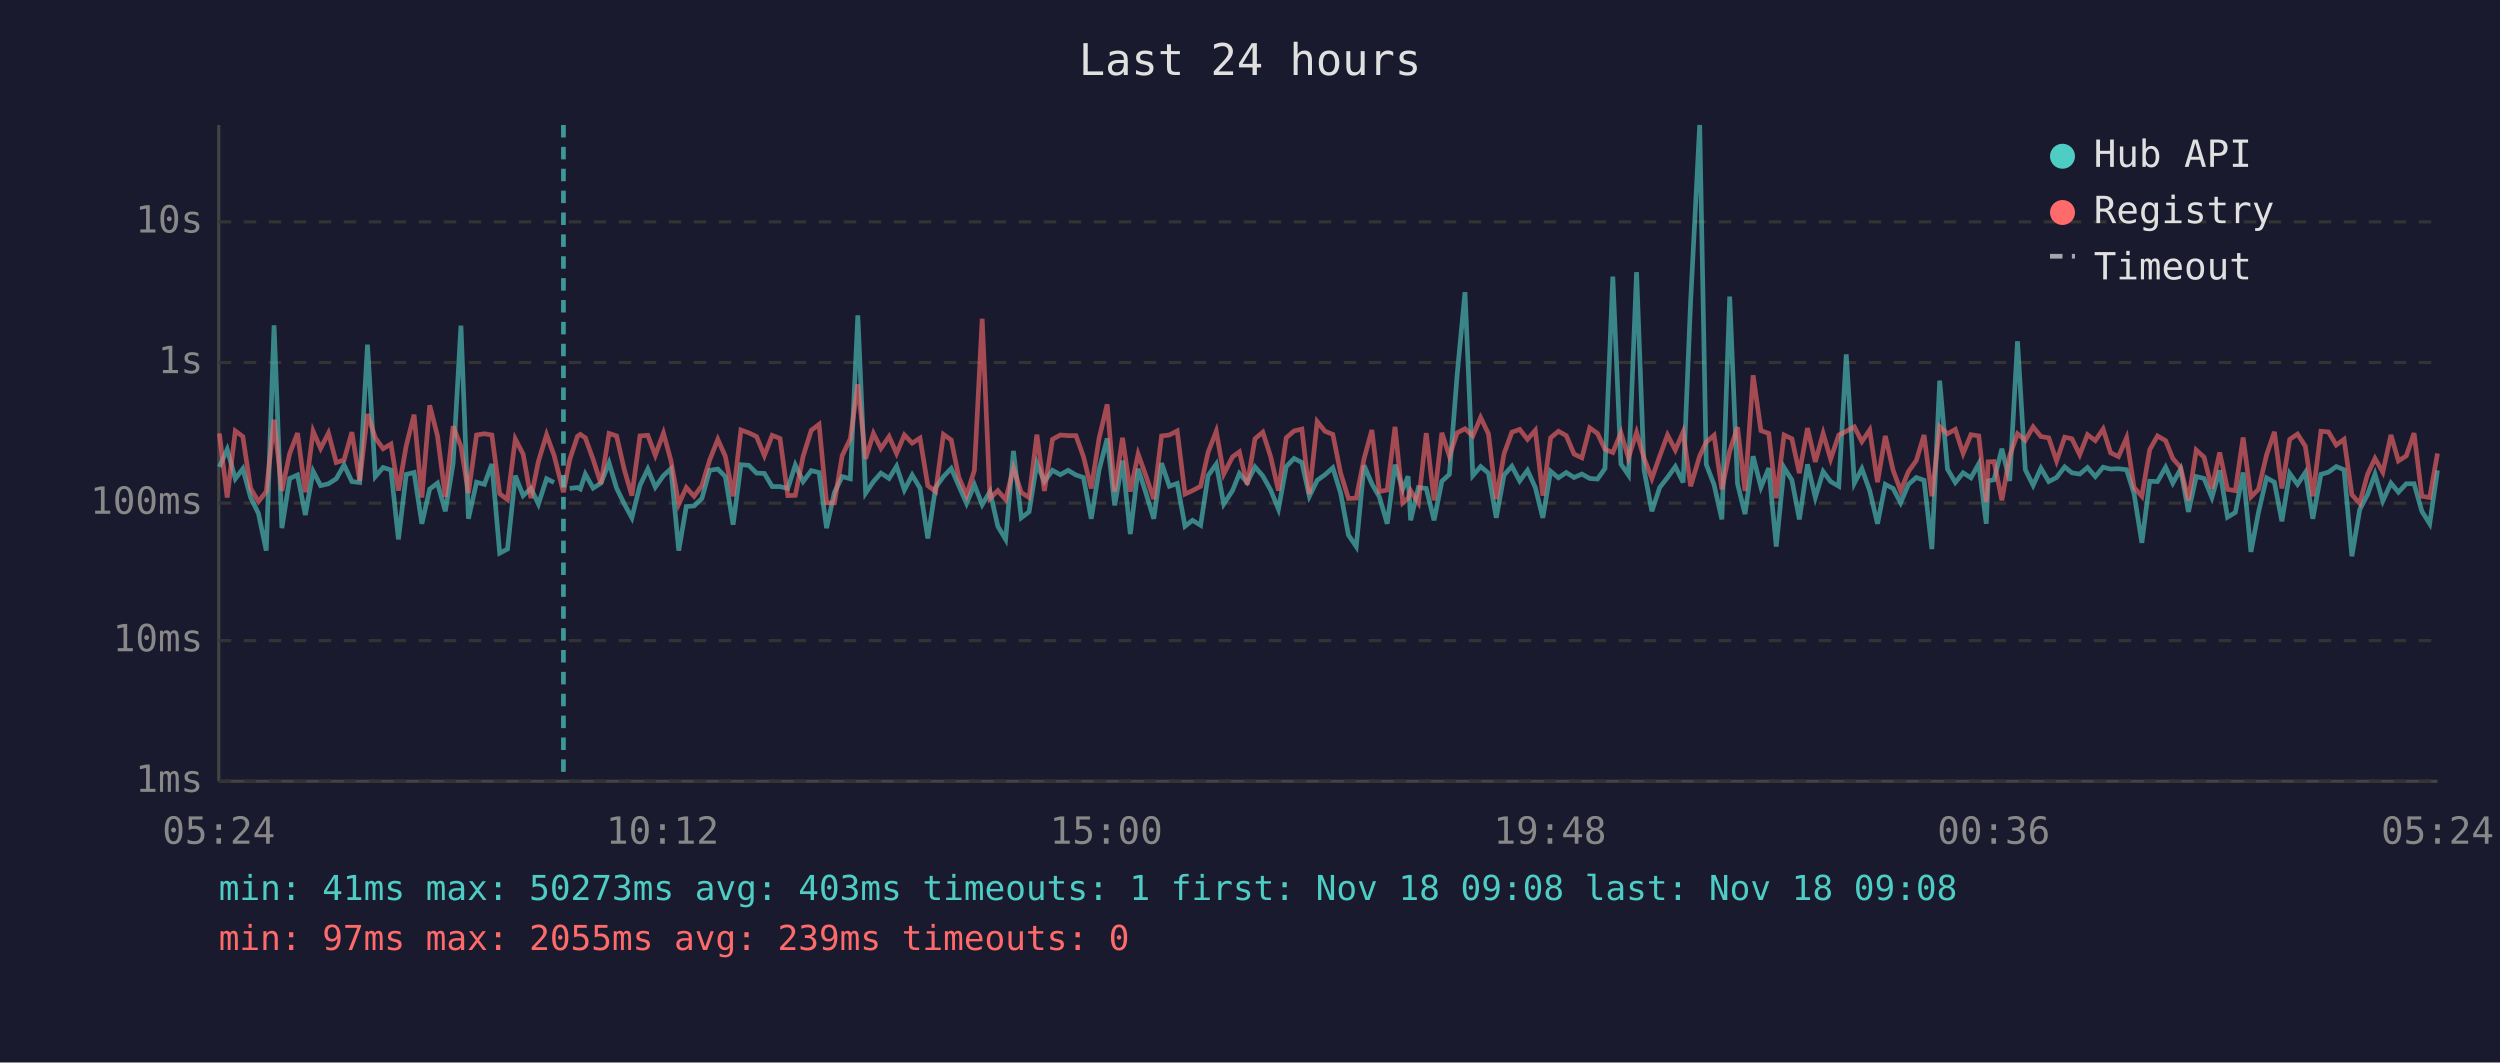
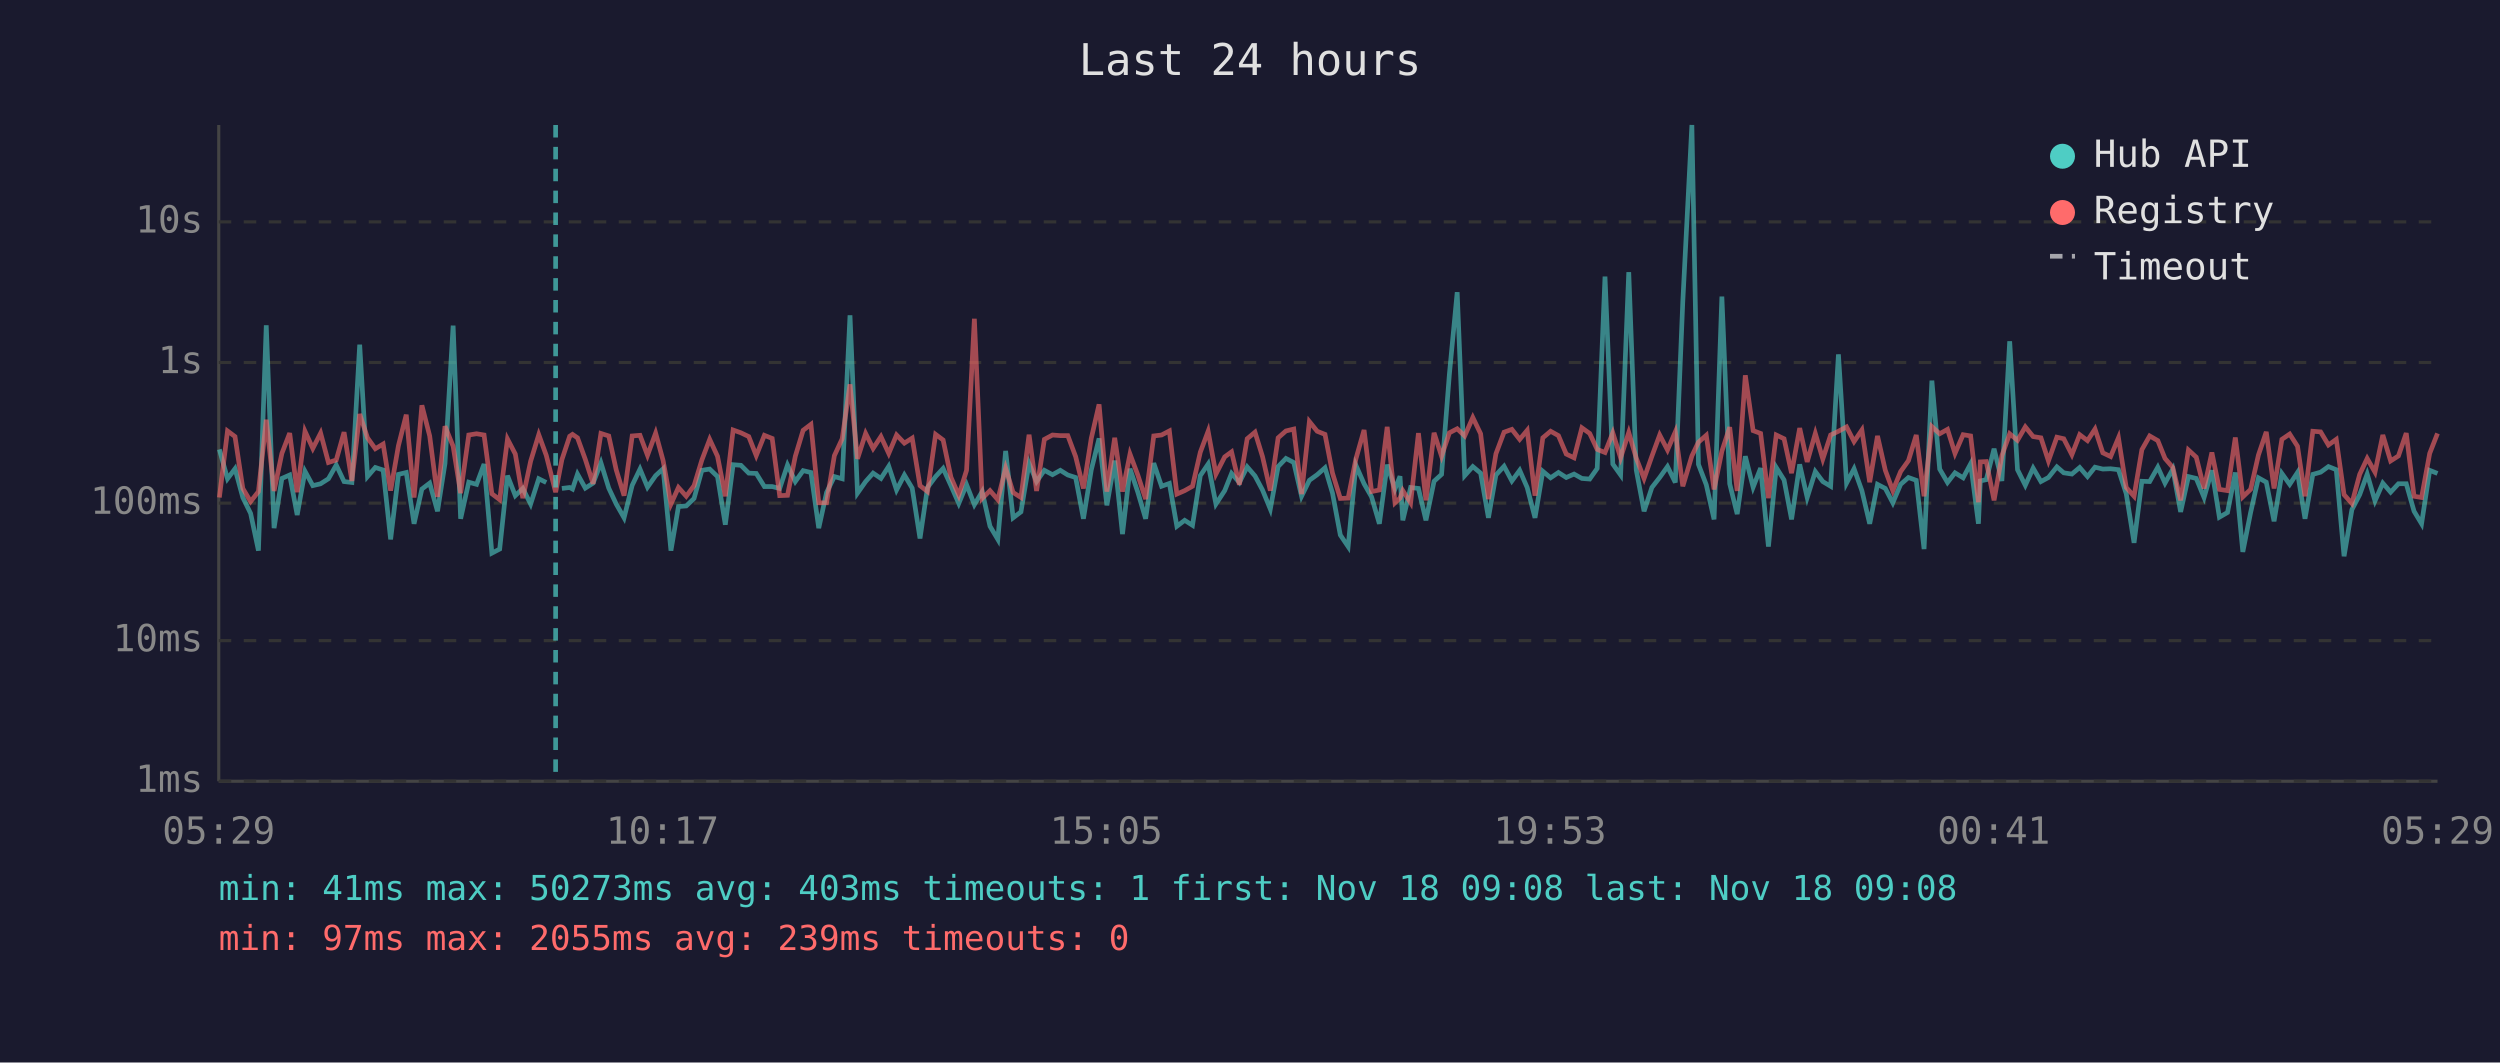
<svg xmlns="http://www.w3.org/2000/svg" viewBox="0 0 800 340" font-family="monospace" font-size="12">
  <rect width="800" height="340" fill="#1a1a2e" />
  <text x="400" y="24" fill="#e0e0e0" font-size="14" text-anchor="middle">Last 24 hours</text>
  <line x1="70" y1="40" x2="70" y2="250" stroke="#444" stroke-width="1" />
  <line x1="70" y1="250" x2="780" y2="250" stroke="#444" stroke-width="1" />
  <line x1="70" y1="250" x2="780" y2="250" stroke="#333" stroke-width="1" stroke-dasharray="4" />
  <text x="65" y="250" fill="#888" text-anchor="end" dominant-baseline="middle">1ms</text>
  <line x1="70" y1="205" x2="780" y2="205" stroke="#333" stroke-width="1" stroke-dasharray="4" />
  <text x="65" y="205" fill="#888" text-anchor="end" dominant-baseline="middle">10ms</text>
  <line x1="70" y1="161" x2="780" y2="161" stroke="#333" stroke-width="1" stroke-dasharray="4" />
  <text x="65" y="161" fill="#888" text-anchor="end" dominant-baseline="middle">100ms</text>
  <line x1="70" y1="116" x2="780" y2="116" stroke="#333" stroke-width="1" stroke-dasharray="4" />
  <text x="65" y="116" fill="#888" text-anchor="end" dominant-baseline="middle">1s</text>
  <line x1="70" y1="71" x2="780" y2="71" stroke="#333" stroke-width="1" stroke-dasharray="4" />
  <text x="65" y="71" fill="#888" text-anchor="end" dominant-baseline="middle">10s</text>
-   <text x="70" y="270" fill="#888" text-anchor="middle">05:24</text>
-   <text x="212" y="270" fill="#888" text-anchor="middle">10:12</text>
-   <text x="354" y="270" fill="#888" text-anchor="middle">15:00</text>
-   <text x="496" y="270" fill="#888" text-anchor="middle">19:48</text>
-   <text x="638" y="270" fill="#888" text-anchor="middle">00:36</text>
-   <text x="780" y="270" fill="#888" text-anchor="middle">05:24</text>
-   <polyline points="70.2,149.4 72.7,143.8 75.3,153.2 77.7,150.0 80.2,159.2 82.7,164.3 85.2,176.2 87.7,104.1 90.2,169.0 92.7,153.1 95.2,152.0 97.7,164.8 100.2,150.8 102.6,155.4 105.1,154.8 107.6,153.2 110.1,148.8 112.6,154.1 115.1,154.4 117.6,110.3 120.1,152.5 122.6,149.6 125.1,150.4 127.5,172.6 130.0,151.8 132.5,151.2 135.0,167.6 137.5,156.5 140.0,154.6 142.5,163.6 145.0,148.3 147.5,104.2 149.9,166.0 152.5,154.3 155.0,155.0 157.4,148.5 159.9,177.0 162.4,175.7 164.9,152.2 167.4,158.6 169.9,156.3 172.3,161.3 174.9,153.2 177.3,154.4" fill="none" stroke="#4ecdc4" stroke-width="1.5" opacity="0.6" />
-   <polyline points="182.3,156.3 184.8,156.0 185.7,156.5 187.3,151.7 189.8,156.2 192.3,154.6 194.9,148.1 197.3,156.2 199.8,161.3 202.2,165.7 204.8,155.3 207.3,150.1 209.7,155.9 212.3,152.2 214.7,150.0 217.2,176.2 219.6,162.1 222.1,161.9 224.6,159.5 227.1,150.5 229.7,150.1 232.1,152.5 234.6,167.9 237.1,148.7 239.6,148.9 242.1,151.4 244.6,151.5 247.1,155.7 249.6,155.7 252.1,156.3 254.5,148.8 257.0,154.1 259.6,150.6 262.1,151.2 264.5,169.0 267.0,157.6 269.5,152.5 272.1,153.2 274.5,100.9 277.0,157.8 279.5,154.1 281.9,151.4 284.5,153.1 286.9,149.2 289.4,156.8 291.9,152.0 294.4,156.2 296.9,172.3 299.4,156.0 301.9,152.5 304.4,149.9 306.8,155.4 309.3,161.1 311.8,155.1 314.3,161.5 316.8,157.3 319.3,168.4 321.8,172.6 324.3,144.3 326.8,165.7 329.3,163.8 331.8,148.3 334.2,154.1 336.8,150.5 339.3,151.9 341.8,150.5 344.3,152.0 346.7,152.8 349.2,166.0 351.7,150.4 354.3,140.3 356.7,161.7 359.2,147.4 361.7,170.9 364.2,150.0 366.6,157.5 369.2,166.0 371.7,148.2 374.2,155.6 376.7,154.7 379.2,168.4 381.6,166.5 384.2,168.1 386.6,152.2 389.2,148.5 391.6,161.3 394.4,157.0 396.6,151.5 399.1,154.4 401.6,149.4 404.1,152.3 406.6,156.8 409.1,162.9 411.6,149.3 414.1,146.7 416.6,148.0 419.0,158.8 421.5,153.7 424.0,151.9 426.5,149.7 429.0,157.8 431.5,171.2 434.0,174.9 436.5,148.9 439.0,154.8 441.4,159.0 443.9,167.6 446.4,148.7 448.9,156.5 450.6,152.4 451.4,166.5 453.9,156.0 456.4,156.3 458.9,166.5 461.4,154.0 463.8,151.8 466.3,119.8 468.8,93.5 471.3,152.2 473.8,149.3 476.3,151.4 478.8,165.7 481.3,152.0 483.8,149.2 486.3,153.9 488.8,150.5 491.3,156.0 493.7,165.7 496.2,150.8 498.7,152.9 501.2,151.2 503.7,152.8 506.2,151.7 508.7,153.1 511.2,153.3 513.6,149.9 516.1,88.5 518.7,148.5 521.1,152.0 523.7,87.1 526.1,150.4 528.6,163.6 531.1,156.0 533.6,152.8 536.1,149.3 538.6,154.4 541.0,96.4 543.9,40.0 546.0,148.6 548.5,155.1 551.0,166.2 553.5,94.9 556.0,154.8 558.4,164.5 561.0,146.0 563.5,155.9 566.0,149.8 568.4,174.9 570.9,149.6 573.4,153.6 575.8,166.2 578.4,148.6 580.9,159.2 583.4,150.9 585.8,154.1 588.4,155.6 590.8,113.4 593.4,154.6 595.8,150.0 598.3,157.0 600.8,167.6 603.3,155.0 605.8,156.3 608.2,160.9 610.7,155.0 613.2,152.8 615.7,153.7 618.2,175.7 620.7,121.8 623.2,150.1 625.7,154.4 628.2,151.3 630.7,152.9 633.2,148.4 635.6,167.6 636.2,153.9 638.1,153.5 640.6,143.6 643.1,153.9 645.6,109.2 648.1,150.3 650.6,155.3 653.1,149.8 655.6,154.1 658.1,152.8 660.7,149.4 663.0,151.3 665.5,151.7 668.0,149.6 670.5,152.5 673.0,149.5 675.4,150.1 677.9,150.0 680.5,150.3 682.9,158.0 685.4,173.7 687.9,154.0 690.4,154.1 693.0,149.5 695.3,154.6 697.8,150.1 700.3,163.8 702.8,152.5 705.3,153.1 707.8,159.2 710.3,150.5 712.8,165.5 715.3,164.0 717.8,151.2 720.3,176.6 722.7,164.0 725.3,152.9 727.8,154.3 730.2,166.8 732.7,151.5 735.2,155.0 737.7,151.2 740.1,166.0 742.7,151.8 745.1,151.1 747.6,149.3 750.1,150.3 752.6,178.0 755.1,163.1 757.6,158.3 760.0,151.7 762.5,160.3 765.1,154.6 767.5,157.5 770.0,154.8 772.5,154.8 775.0,163.6 777.5,167.6 780.0,150.5" fill="none" stroke="#4ecdc4" stroke-width="1.5" opacity="0.6" />
-   <polyline points="70.2,138.7 72.7,159.2 75.3,137.9 77.7,139.7 80.2,156.3 82.7,160.5 85.2,157.3 87.7,134.3 90.2,157.1 92.7,145.1 95.2,138.6 97.7,157.5 100.2,138.0 102.6,143.5 105.1,138.6 107.6,148.0 110.1,147.2 112.6,138.3 115.1,153.9 117.6,132.5 120.1,140.1 122.6,143.6 125.1,142.1 127.5,157.0 130.0,142.6 132.5,132.7 135.0,159.2 137.5,129.7 140.0,139.5 142.5,159.0 145.0,136.4 147.5,142.8 149.9,157.8 152.5,139.2 155.0,138.8 157.4,139.2 159.9,158.0 162.4,159.9 164.9,140.5 167.4,145.3 169.9,159.4 172.3,147.6 174.9,139.1 177.3,145.7 180.3,157.5 182.3,147.1 184.8,139.6 185.7,139.0 187.3,140.1 189.8,147.0 192.3,154.8 194.9,138.7 197.3,139.5 199.8,150.4 202.2,158.6 204.8,139.5 207.3,139.3 209.7,145.7 212.3,138.6 214.7,147.4 217.2,161.3 219.6,156.0 222.1,158.8 224.6,155.4 227.1,147.2 229.7,140.6 232.1,146.0 234.6,158.8 237.1,137.6 239.6,138.5 242.1,139.7 244.6,145.8 247.1,139.3 249.6,140.3 252.1,158.6 254.5,158.5 257.0,146.0 259.6,137.7 262.1,135.8 264.5,160.9 267.0,160.9 269.5,145.8 272.1,140.4 274.5,123.0 277.0,146.8 279.5,138.7 281.9,143.5 284.5,139.7 286.9,145.1 289.4,139.2 291.9,141.8 294.4,140.2 296.9,155.4 299.4,157.3 301.9,139.0 304.4,140.8 306.8,152.7 309.3,158.5 311.8,150.5 314.3,102.0 316.8,159.5 319.3,157.0 321.8,159.9 324.3,149.8 326.8,157.6 329.3,159.2 331.8,139.1 334.2,157.1 336.8,140.6 339.3,139.2 341.8,139.4 344.3,139.4 346.7,146.1 349.2,156.3 351.7,140.3 354.3,129.4 356.7,157.3 359.2,140.1 361.7,157.3 364.2,145.3 366.6,152.0 369.2,159.7 371.7,139.5 374.2,139.2 376.7,137.9 379.2,158.1 381.6,157.0 384.2,155.6 386.6,144.7 389.2,138.0 391.6,151.7 394.4,146.2 396.6,144.6 399.1,155.1 401.6,140.4 404.1,138.3 406.6,146.1 409.1,157.0 411.6,140.1 414.1,137.9 416.6,137.3 419.0,158.1 421.5,134.9 424.0,138.0 426.5,139.0 429.0,151.4 431.5,159.5 434.0,159.4 436.5,146.8 439.0,137.6 441.4,157.3 443.9,156.8 446.4,136.6 448.9,160.9 450.6,159.4 451.4,157.0 453.9,160.9 456.4,138.6 458.9,160.1 461.4,138.5 463.8,146.0 466.3,138.5 468.8,137.2 471.3,139.5 473.8,133.6 476.3,138.8 478.8,159.7 481.3,145.2 483.8,138.3 486.3,137.4 488.8,140.6 491.3,137.7 493.7,158.6 496.2,140.1 498.7,138.0 501.2,139.4 503.7,145.3 506.2,146.5 508.7,136.9 511.2,138.7 513.6,143.8 516.1,144.8 518.7,138.5 521.1,146.5 523.7,138.4 526.1,146.6 528.6,153.1 531.1,146.0 533.6,139.2 536.1,144.0 538.6,138.2 541.0,155.6 543.9,145.9 546.0,141.5 548.5,139.3 551.0,156.6 553.5,144.4 556.0,136.7 558.4,157.1 561.0,120.1 563.5,137.8 566.0,138.7 568.4,159.4 570.9,139.2 573.4,140.4 575.8,151.4 578.4,137.0 580.9,147.8 583.4,138.7 585.8,146.9 588.4,139.2 590.8,138.0 593.4,136.6 595.8,141.3 598.3,137.6 600.8,154.3 603.3,139.5 605.8,150.5 608.2,157.0 610.7,150.9 613.2,147.4 615.7,139.2 618.2,158.8 620.7,136.5 623.2,138.8 625.7,137.4 628.2,145.1 630.7,139.1 633.2,139.5 635.6,160.7 636.2,147.8 638.1,147.7 640.6,160.1 643.1,145.8 645.6,138.8 648.1,140.9 650.6,136.6 653.1,139.7 655.6,140.1 658.1,147.5 660.7,139.9 663.0,140.4 665.5,145.5 668.0,139.1 670.5,141.0 673.0,137.3 675.4,144.9 677.9,146.1 680.5,140.1 682.9,156.0 685.4,158.8 687.9,143.9 690.4,139.5 693.0,141.0 695.3,146.7 697.8,149.6 700.3,160.1 702.8,144.0 705.3,146.3 707.8,156.3 710.3,144.8 712.8,156.6 715.3,157.0 717.8,140.0 720.3,159.0 722.7,156.6 725.3,145.6 727.8,138.2 730.2,156.3 732.7,140.6 735.2,138.9 737.7,142.8 740.1,158.8 742.7,138.0 745.1,138.2 747.6,142.4 750.1,140.6 752.6,158.3 755.1,161.1 757.6,151.8 760.0,146.7 762.5,151.1 765.1,139.2 767.5,147.5 770.0,145.9 772.5,138.6 775.0,158.8 777.5,159.2 780.0,145.1" fill="none" stroke="#ff6b6b" stroke-width="1.5" opacity="0.6" />
-   <line x1="180.3" y1="40" x2="180.3" y2="250" stroke="#4ecdc4" stroke-width="1.5" stroke-dasharray="4,3" opacity="0.7" />
+   <text x="70" y="270" fill="#888" text-anchor="middle">05:29</text>
+   <text x="212" y="270" fill="#888" text-anchor="middle">10:17</text>
+   <text x="354" y="270" fill="#888" text-anchor="middle">15:05</text>
+   <text x="496" y="270" fill="#888" text-anchor="middle">19:53</text>
+   <text x="638" y="270" fill="#888" text-anchor="middle">00:41</text>
+   <text x="780" y="270" fill="#888" text-anchor="middle">05:29</text>
+   <polyline points="70.2,143.8 72.8,153.2 75.2,150.0 77.7,159.2 80.2,164.3 82.7,176.2 85.2,104.1 87.7,169.0 90.2,153.1 92.7,152.0 95.1,164.8 97.6,150.8 100.1,155.4 102.6,154.8 105.1,153.2 107.6,148.8 110.1,154.1 112.6,154.4 115.1,110.3 117.6,152.5 120.1,149.6 122.6,150.4 125.0,172.6 127.5,151.8 130.0,151.2 132.5,167.6 135.0,156.5 137.5,154.6 140.0,163.6 142.4,148.3 145.0,104.2 147.4,166.0 150.0,154.3 152.5,155.0 154.9,148.5 157.4,177.0 159.9,175.7 162.4,152.2 164.9,158.6 167.3,156.3 169.8,161.3 172.4,153.2 174.8,154.4" fill="none" stroke="#4ecdc4" stroke-width="1.5" opacity="0.6" />
+   <polyline points="179.8,156.3 182.3,156.0 183.2,156.5 184.8,151.7 187.3,156.2 189.8,154.6 192.3,148.1 194.8,156.2 197.2,161.3 199.7,165.7 202.3,155.3 204.8,150.1 207.2,155.9 209.8,152.2 212.2,150.0 214.7,176.2 217.1,162.1 219.6,161.9 222.1,159.5 224.6,150.5 227.1,150.1 229.6,152.5 232.1,167.9 234.6,148.7 237.1,148.9 239.6,151.4 242.0,151.5 244.6,155.7 247.1,155.7 249.5,156.3 252.0,148.8 254.5,154.1 257.0,150.6 259.5,151.2 262.0,169.0 264.5,157.6 267.0,152.5 269.5,153.2 272.0,100.9 274.4,157.8 277.0,154.1 279.4,151.4 281.9,153.1 284.4,149.2 286.9,156.8 289.4,152.0 291.9,156.2 294.4,172.3 296.8,156.0 299.4,152.5 301.8,149.9 304.3,155.4 306.8,161.1 309.3,155.1 311.8,161.5 314.3,157.3 316.8,168.4 319.3,172.6 321.8,144.3 324.2,165.7 326.7,163.8 329.3,148.3 331.7,154.1 334.2,150.5 336.8,151.9 339.3,150.5 341.7,152.0 344.2,152.8 346.7,166.0 349.2,150.4 351.7,140.3 354.2,161.7 356.7,147.4 359.2,170.9 361.6,150.0 364.1,157.5 366.6,166.0 369.2,148.2 371.7,155.6 374.2,154.7 376.6,168.4 379.1,166.5 381.6,168.1 384.1,152.2 386.6,148.5 389.1,161.3 391.9,157.0 394.1,151.5 396.6,154.4 399.1,149.4 401.6,152.3 404.0,156.8 406.5,162.9 409.0,149.3 411.5,146.7 414.0,148.0 416.5,158.8 419.0,153.7 421.5,151.9 424.0,149.7 426.4,157.8 428.9,171.2 431.4,174.9 433.9,148.9 436.5,154.8 438.9,159.0 441.4,167.6 443.9,148.7 446.4,156.5 448.0,152.4 448.9,166.5 451.4,156.0 453.9,156.3 456.3,166.5 458.9,154.0 461.3,151.8 463.8,119.8 466.3,93.5 468.7,152.2 471.3,149.3 473.8,151.4 476.3,165.7 478.7,152.0 481.3,149.2 483.8,153.9 486.3,150.5 488.7,156.0 491.2,165.7 493.7,150.8 496.2,152.9 498.7,151.2 501.2,152.8 503.7,151.7 506.2,153.1 508.7,153.3 511.1,149.9 513.6,88.5 516.1,148.5 518.6,152.0 521.2,87.1 523.6,150.4 526.1,163.6 528.6,156.0 531.1,152.8 533.6,149.3 536.1,154.4 538.5,96.4 541.4,40.0 543.5,148.6 546.0,155.1 548.5,166.2 551.0,94.9 553.5,154.8 555.9,164.5 558.5,146.0 561.0,155.9 563.4,149.8 565.9,174.9 568.4,149.6 570.9,153.6 573.3,166.2 575.9,148.6 578.3,159.2 580.9,150.9 583.3,154.1 585.8,155.6 588.3,113.4 590.9,154.6 593.3,150.0 595.8,157.0 598.3,167.6 600.8,155.0 603.3,156.3 605.7,160.9 608.2,155.0 610.7,152.8 613.2,153.7 615.7,175.7 618.2,121.8 620.7,150.1 623.2,154.4 625.6,151.3 628.2,152.9 630.6,148.4 633.1,167.6 633.7,153.9 635.6,153.5 638.1,143.6 640.6,153.9 643.1,109.2 645.6,150.3 648.1,155.3 650.6,149.8 653.1,154.1 655.5,152.8 658.2,149.4 660.4,151.3 663.0,151.7 665.5,149.6 668.0,152.5 670.4,149.5 672.9,150.1 675.4,150.0 677.9,150.3 680.4,158.0 682.9,173.7 685.4,154.0 687.9,154.1 690.5,149.5 692.8,154.6 695.3,150.1 697.8,163.8 700.3,152.5 702.8,153.1 705.3,159.2 707.8,150.5 710.2,165.5 712.8,164.0 715.3,151.2 717.7,176.6 720.2,164.0 722.7,152.9 725.2,154.3 727.7,166.8 730.2,151.5 732.7,155.0 735.2,151.2 737.6,166.0 740.1,151.8 742.6,151.1 745.1,149.3 747.6,150.3 750.1,178.0 752.6,163.1 755.1,158.3 757.5,151.7 760.0,160.3 762.5,154.6 765.0,157.5 767.5,154.8 770.0,154.8 772.5,163.6 774.9,167.6 777.5,150.5 780.0,151.5" fill="none" stroke="#4ecdc4" stroke-width="1.5" opacity="0.6" />
+   <polyline points="70.2,159.2 72.8,137.9 75.2,139.7 77.7,156.3 80.2,160.5 82.7,157.3 85.2,134.3 87.7,157.1 90.2,145.1 92.7,138.6 95.1,157.5 97.6,138.0 100.1,143.5 102.6,138.6 105.1,148.0 107.6,147.2 110.1,138.3 112.6,153.9 115.1,132.5 117.6,140.1 120.1,143.6 122.6,142.1 125.0,157.0 127.5,142.6 130.0,132.7 132.5,159.2 135.0,129.7 137.5,139.5 140.0,159.0 142.4,136.4 145.0,142.8 147.4,157.8 150.0,139.2 152.5,138.8 154.9,139.2 157.4,158.0 159.9,159.9 162.4,140.5 164.9,145.3 167.3,159.4 169.8,147.6 172.4,139.1 174.8,145.7 177.8,157.5 179.8,147.1 182.3,139.6 183.2,139.0 184.8,140.1 187.3,147.0 189.8,154.8 192.3,138.7 194.8,139.5 197.2,150.4 199.7,158.6 202.3,139.5 204.8,139.3 207.2,145.7 209.8,138.6 212.2,147.4 214.7,161.3 217.1,156.0 219.6,158.8 222.1,155.4 224.6,147.2 227.1,140.6 229.6,146.0 232.1,158.8 234.6,137.6 237.1,138.5 239.6,139.7 242.0,145.8 244.6,139.3 247.1,140.3 249.5,158.6 252.0,158.5 254.5,146.0 257.0,137.7 259.5,135.8 262.0,160.9 264.5,160.9 267.0,145.8 269.5,140.4 272.0,123.0 274.4,146.8 277.0,138.7 279.4,143.5 281.9,139.7 284.4,145.1 286.9,139.2 289.4,141.8 291.9,140.2 294.4,155.4 296.8,157.3 299.4,139.0 301.8,140.8 304.3,152.7 306.8,158.5 309.3,150.5 311.8,102.0 314.3,159.5 316.8,157.0 319.3,159.9 321.8,149.8 324.2,157.6 326.7,159.2 329.3,139.1 331.7,157.1 334.2,140.6 336.8,139.2 339.3,139.4 341.7,139.4 344.2,146.1 346.7,156.3 349.2,140.3 351.7,129.4 354.2,157.3 356.7,140.1 359.2,157.3 361.6,145.3 364.1,152.0 366.6,159.7 369.2,139.5 371.7,139.2 374.2,137.9 376.6,158.1 379.1,157.0 381.6,155.6 384.1,144.7 386.6,138.0 389.1,151.7 391.9,146.2 394.1,144.6 396.6,155.1 399.1,140.4 401.6,138.3 404.0,146.1 406.5,157.0 409.0,140.1 411.5,137.9 414.0,137.3 416.5,158.1 419.0,134.9 421.5,138.0 424.0,139.0 426.4,151.4 428.9,159.5 431.4,159.4 433.9,146.8 436.5,137.6 438.9,157.3 441.4,156.8 443.9,136.6 446.4,160.9 448.0,159.4 448.9,157.0 451.4,160.9 453.9,138.6 456.3,160.1 458.9,138.5 461.3,146.0 463.8,138.5 466.3,137.2 468.7,139.5 471.3,133.6 473.8,138.8 476.3,159.7 478.7,145.2 481.3,138.3 483.8,137.4 486.3,140.6 488.7,137.7 491.2,158.6 493.7,140.1 496.2,138.0 498.7,139.4 501.2,145.3 503.7,146.5 506.2,136.9 508.7,138.7 511.1,143.8 513.6,144.8 516.1,138.5 518.6,146.5 521.2,138.4 523.6,146.6 526.1,153.1 528.6,146.0 531.1,139.2 533.6,144.0 536.1,138.2 538.5,155.6 541.4,145.9 543.5,141.5 546.0,139.3 548.5,156.6 551.0,144.4 553.5,136.7 555.9,157.1 558.5,120.1 561.0,137.8 563.4,138.7 565.9,159.4 568.4,139.2 570.9,140.4 573.3,151.4 575.9,137.0 578.3,147.8 580.9,138.7 583.3,146.9 585.8,139.2 588.3,138.0 590.9,136.6 593.3,141.3 595.8,137.6 598.3,154.3 600.8,139.5 603.3,150.5 605.7,157.0 608.2,150.9 610.7,147.4 613.2,139.2 615.7,158.8 618.2,136.5 620.7,138.8 623.2,137.4 625.6,145.1 628.2,139.1 630.6,139.5 633.1,160.7 633.7,147.8 635.6,147.7 638.1,160.1 640.6,145.8 643.1,138.8 645.6,140.9 648.1,136.6 650.6,139.7 653.1,140.1 655.5,147.5 658.2,139.9 660.4,140.4 663.0,145.5 665.5,139.1 668.0,141.0 670.4,137.3 672.9,144.9 675.4,146.1 677.9,140.1 680.4,156.0 682.9,158.8 685.4,143.9 687.9,139.5 690.5,141.0 692.8,146.7 695.3,149.6 697.8,160.1 700.3,144.0 702.8,146.3 705.3,156.3 707.8,144.8 710.2,156.6 712.8,157.0 715.3,140.0 717.7,159.0 720.2,156.6 722.7,145.6 725.2,138.2 727.7,156.3 730.2,140.6 732.7,138.9 735.2,142.8 737.6,158.8 740.1,138.0 742.6,138.2 745.1,142.4 747.6,140.6 750.1,158.3 752.6,161.1 755.1,151.8 757.5,146.7 760.0,151.1 762.5,139.2 765.0,147.5 767.5,145.9 770.0,138.6 772.5,158.8 774.9,159.2 777.5,145.1 780.0,138.7" fill="none" stroke="#ff6b6b" stroke-width="1.5" opacity="0.6" />
+   <line x1="177.8" y1="40" x2="177.8" y2="250" stroke="#4ecdc4" stroke-width="1.5" stroke-dasharray="4,3" opacity="0.7" />
  <circle cx="660" cy="50" r="4" fill="#4ecdc4" />
  <text x="670" y="50" fill="#e0e0e0" dominant-baseline="middle">Hub API</text>
  <circle cx="660" cy="68" r="4" fill="#ff6b6b" />
  <text x="670" y="68" fill="#e0e0e0" dominant-baseline="middle">Registry</text>
  <line x1="656" y1="82" x2="664" y2="82" stroke="#e0e0e0" stroke-width="1.5" stroke-dasharray="4,3" opacity="0.7" />
  <text x="670" y="86" fill="#e0e0e0" dominant-baseline="middle">Timeout</text>
  <text x="70" y="288" fill="#4ecdc4" font-size="11">min: 41ms  max: 50273ms  avg: 403ms  timeouts: 1  first: Nov 18 09:08  last: Nov 18 09:08</text>
  <text x="70" y="304" fill="#ff6b6b" font-size="11">min: 97ms  max: 2055ms  avg: 239ms  timeouts: 0</text>
</svg>
